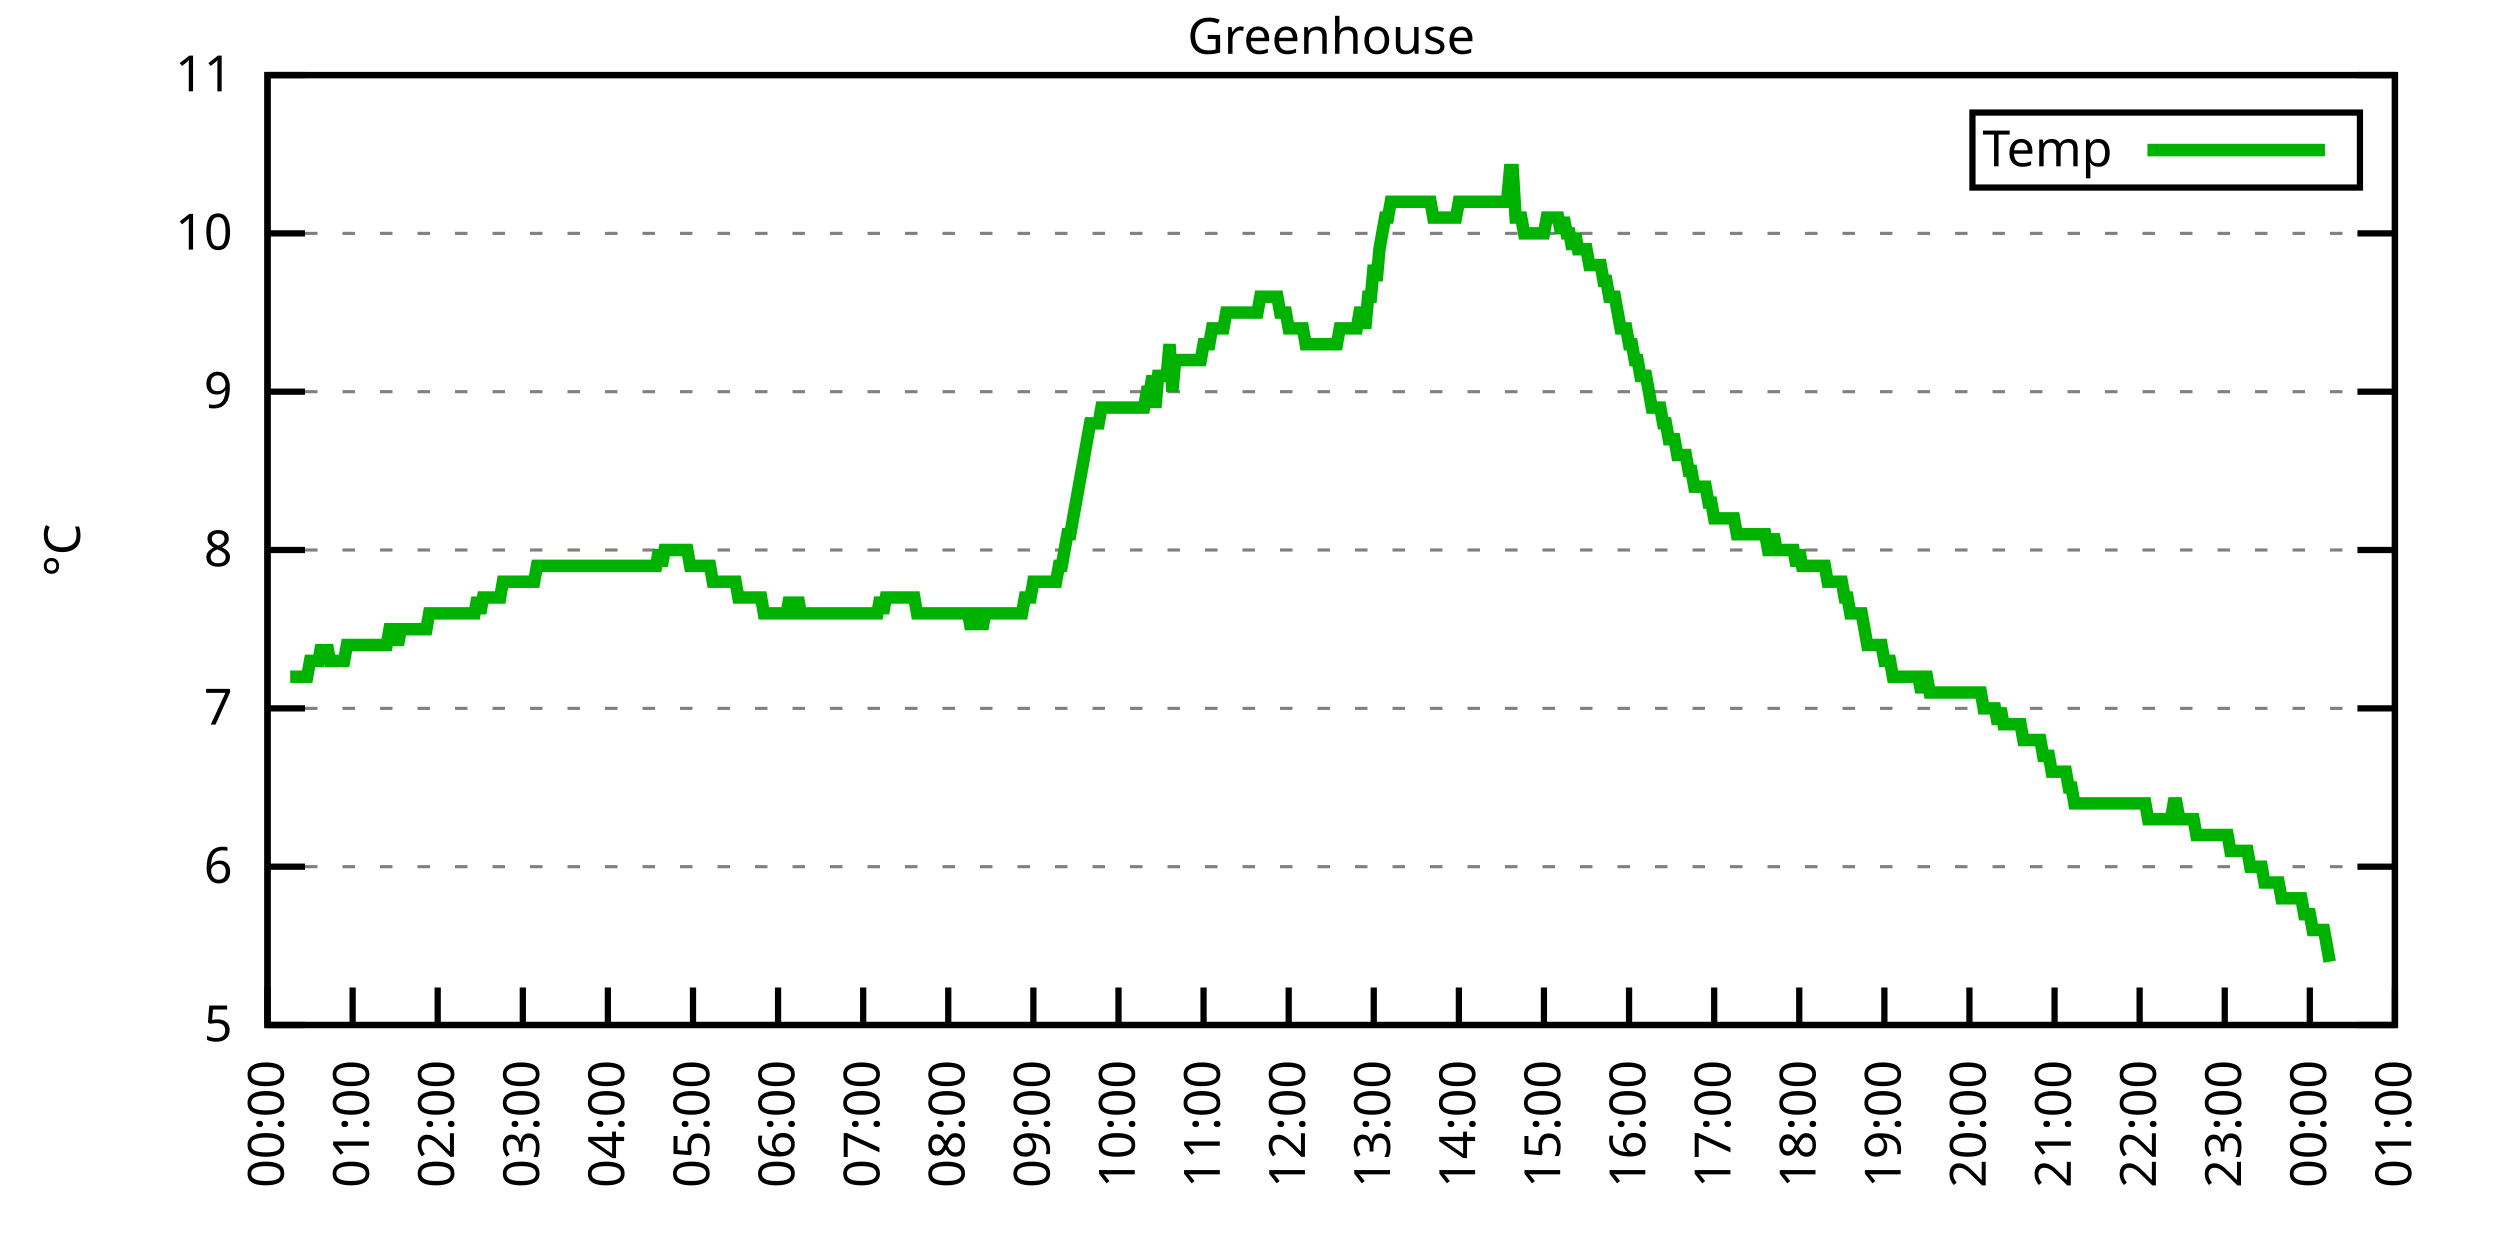
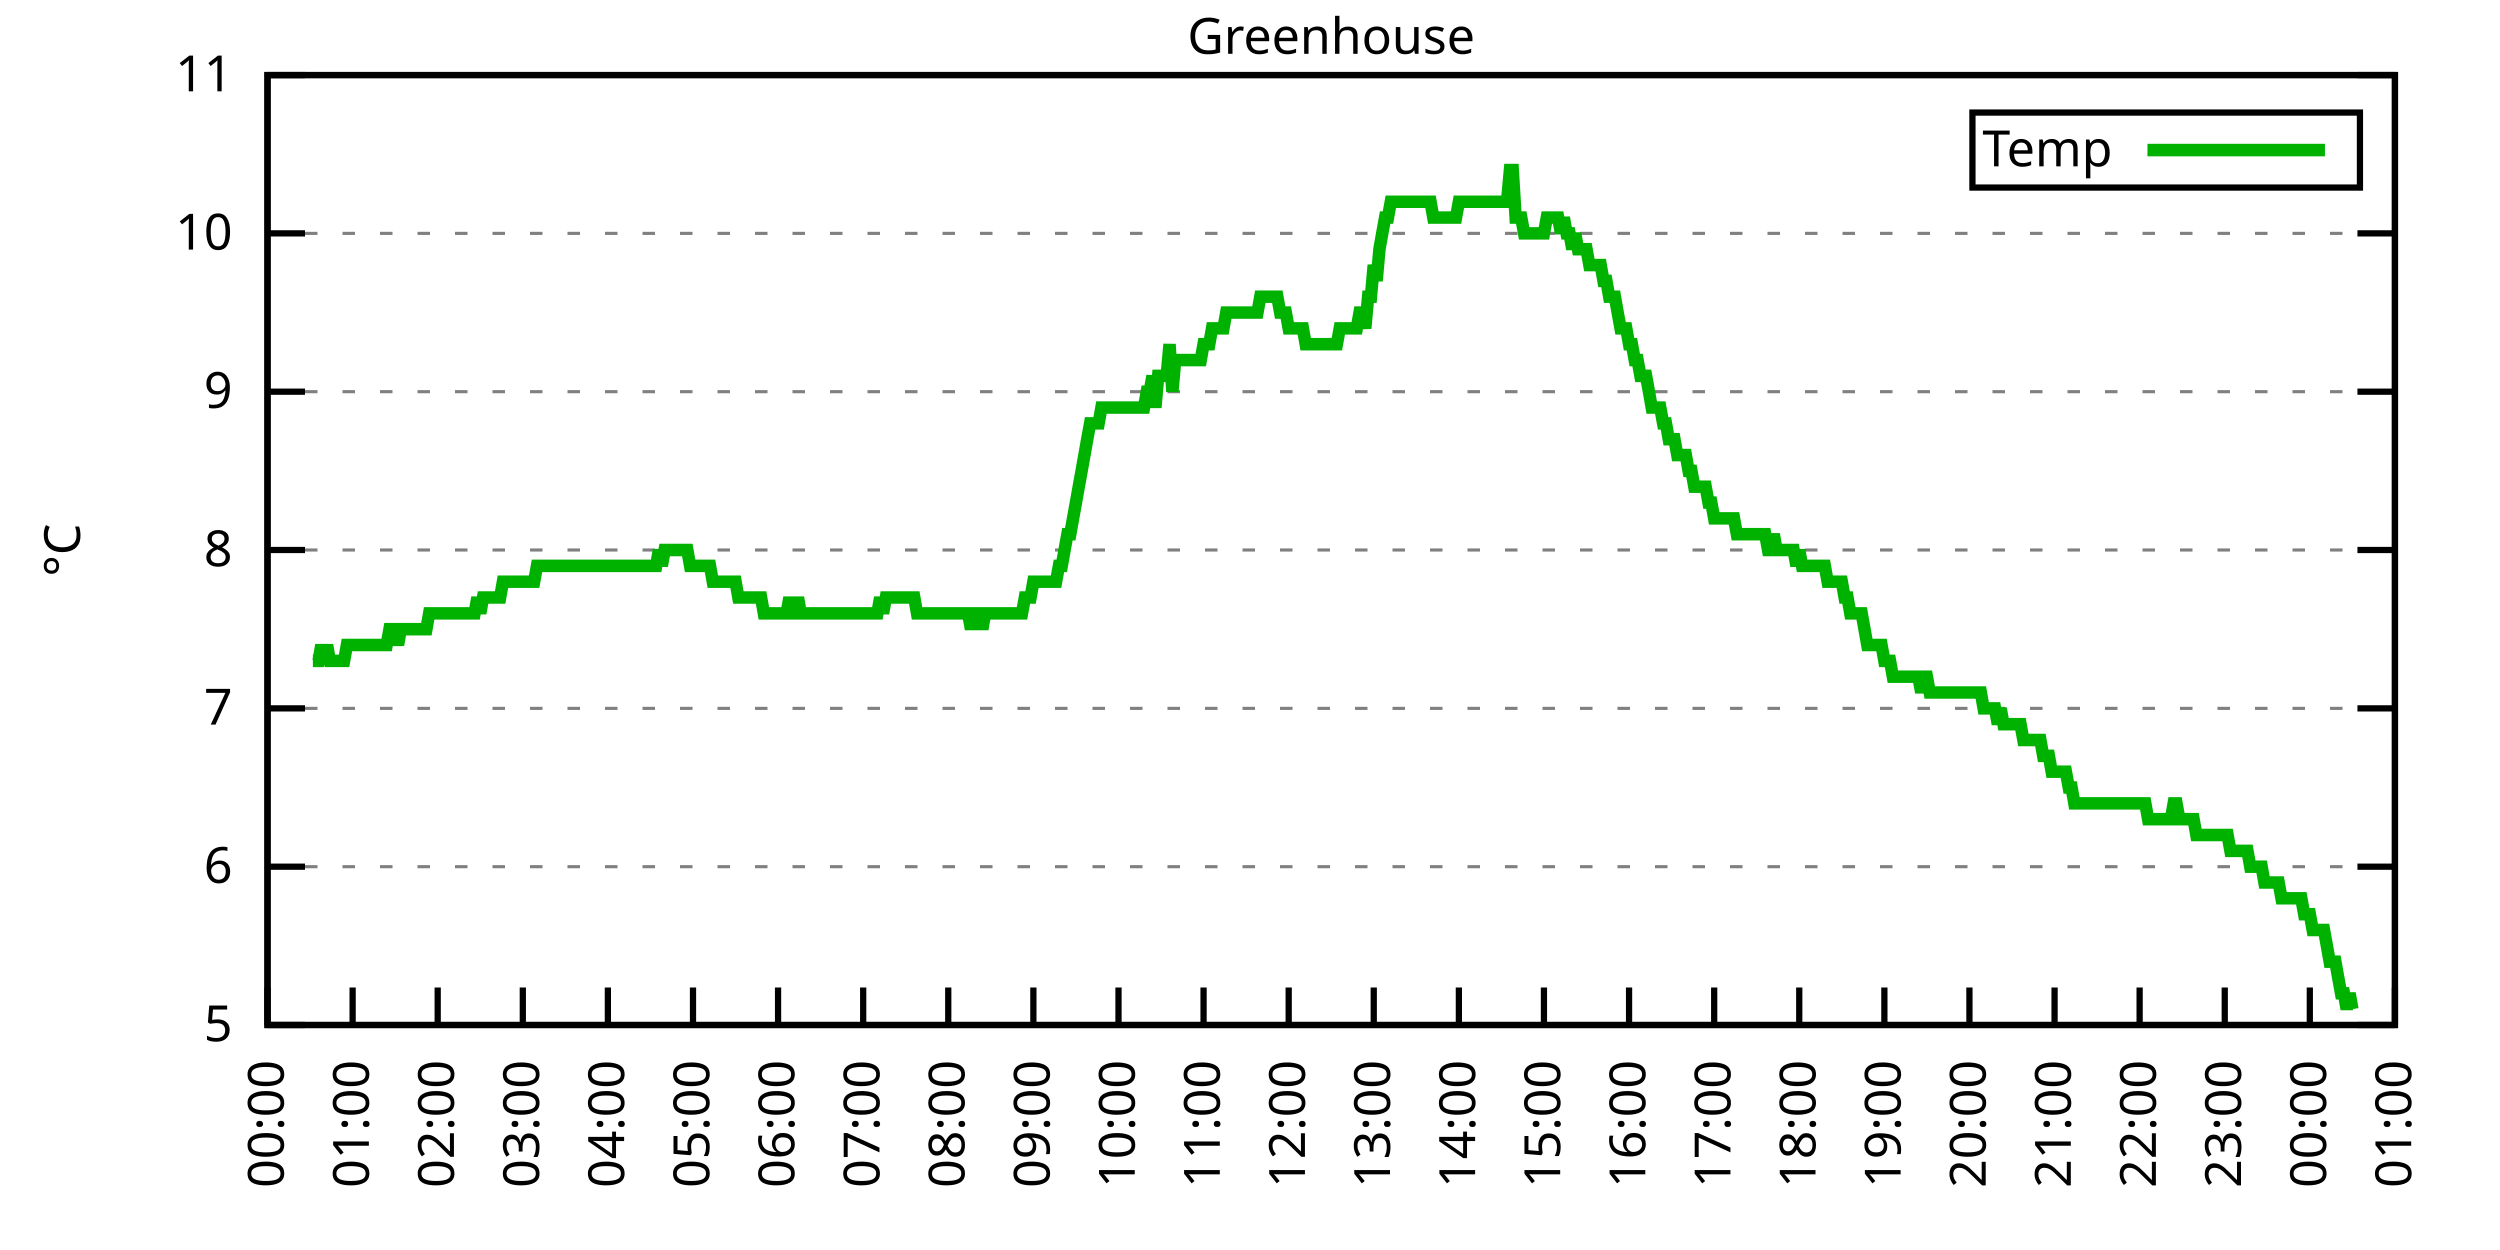
<svg xmlns="http://www.w3.org/2000/svg" xmlns:xlink="http://www.w3.org/1999/xlink" width="400" height="200" viewBox="0 0 400 200">
  <g id="gnuplot_canvas">
    <rect x="0" y="0" width="400" height="200" fill="none" />
    <defs>
      <circle id="gpDot" r="0.5" stroke-width="0.5" stroke="currentColor" />
      <path id="gpPt0" stroke-width="0.333" stroke="currentColor" d="M-1,0 h2 M0,-1 v2" />
      <path id="gpPt1" stroke-width="0.333" stroke="currentColor" d="M-1,-1 L1,1 M1,-1 L-1,1" />
      <path id="gpPt2" stroke-width="0.333" stroke="currentColor" d="M-1,0 L1,0 M0,-1 L0,1 M-1,-1 L1,1 M-1,1 L1,-1" />
      <rect id="gpPt3" stroke-width="0.333" stroke="currentColor" x="-1" y="-1" width="2" height="2" />
      <rect id="gpPt4" stroke-width="0.333" stroke="currentColor" fill="currentColor" x="-1" y="-1" width="2" height="2" />
      <circle id="gpPt5" stroke-width="0.333" stroke="currentColor" cx="0" cy="0" r="1" />
      <use xlink:href="#gpPt5" id="gpPt6" fill="currentColor" stroke="none" />
      <path id="gpPt7" stroke-width="0.333" stroke="currentColor" d="M0,-1.33 L-1.33,0.67 L1.33,0.67 z" />
      <use xlink:href="#gpPt7" id="gpPt8" fill="currentColor" stroke="none" />
      <use xlink:href="#gpPt7" id="gpPt9" stroke="currentColor" transform="rotate(180)" />
      <use xlink:href="#gpPt9" id="gpPt10" fill="currentColor" stroke="none" />
      <use xlink:href="#gpPt3" id="gpPt11" stroke="currentColor" transform="rotate(45)" />
      <use xlink:href="#gpPt11" id="gpPt12" fill="currentColor" stroke="none" />
      <path id="gpPt13" stroke-width="0.333" stroke="currentColor" d="M0,1.330 L1.265,0.411 L0.782,-1.067 L-0.782,-1.076 L-1.265,0.411 z" />
      <use xlink:href="#gpPt13" id="gpPt14" fill="currentColor" stroke="none" />
      <filter id="textbox" filterUnits="objectBoundingBox" x="0" y="0" height="1" width="1">
        <feFlood flood-color="white" flood-opacity="1" result="bgnd" />
        <feComposite in="SourceGraphic" in2="bgnd" operator="atop" />
      </filter>
      <filter id="greybox" filterUnits="objectBoundingBox" x="0" y="0" height="1" width="1">
        <feFlood flood-color="lightgrey" flood-opacity="1" result="grey" />
        <feComposite in="SourceGraphic" in2="grey" operator="atop" />
      </filter>
    </defs>
    <g fill="none" color="white" stroke="currentColor" stroke-width="1.00" stroke-linecap="butt" stroke-linejoin="miter">
</g>
    <g fill="none" color="black" stroke="currentColor" stroke-width="1.00" stroke-linecap="butt" stroke-linejoin="miter">
      <g stroke="none" shape-rendering="crispEdges">
        <polygon fill="rgb(255, 255, 255)" points="42.80,164.00 383.18,164.00 383.18,12.02 42.80,12.02 " />
      </g>
    </g>
    <g fill="none" color="black" stroke="currentColor" stroke-width="1.00" stroke-linecap="butt" stroke-linejoin="miter">
</g>
    <g fill="none" color="black" stroke="black" stroke-width="0.50" stroke-linecap="butt" stroke-linejoin="miter">
</g>
    <g fill="none" color="gray" stroke="currentColor" stroke-width="0.50" stroke-linecap="butt" stroke-linejoin="miter">
      <path stroke="gray" stroke-dasharray="2,4" class="gridline" d="M42.80,164.00 L383.19,164.00  " />
    </g>
    <g fill="none" color="gray" stroke="gray" stroke-width="1.00" stroke-linecap="butt" stroke-linejoin="miter">
</g>
    <g fill="none" color="black" stroke="currentColor" stroke-width="1.00" stroke-linecap="butt" stroke-linejoin="miter">
      <path stroke="black" d="M42.80,164.00 L48.80,164.00 M383.19,164.00 L377.19,164.00  " />
      <g transform="translate(37.20,166.60)" stroke="none" fill="black" font-family="Sans" font-size="8.00" text-anchor="end">
        <text>
          <tspan font-family="Sans"> 5</tspan>
        </text>
      </g>
    </g>
    <g fill="none" color="black" stroke="currentColor" stroke-width="1.00" stroke-linecap="butt" stroke-linejoin="miter">
</g>
    <g fill="none" color="black" stroke="black" stroke-width="0.50" stroke-linecap="butt" stroke-linejoin="miter">
</g>
    <g fill="none" color="gray" stroke="currentColor" stroke-width="0.50" stroke-linecap="butt" stroke-linejoin="miter">
      <path stroke="gray" stroke-dasharray="2,4" class="gridline" d="M42.80,138.67 L383.19,138.67  " />
    </g>
    <g fill="none" color="gray" stroke="gray" stroke-width="1.00" stroke-linecap="butt" stroke-linejoin="miter">
</g>
    <g fill="none" color="black" stroke="currentColor" stroke-width="1.00" stroke-linecap="butt" stroke-linejoin="miter">
      <path stroke="black" d="M42.80,138.67 L48.80,138.67 M383.19,138.67 L377.19,138.67  " />
      <g transform="translate(37.20,141.27)" stroke="none" fill="black" font-family="Sans" font-size="8.00" text-anchor="end">
        <text>
          <tspan font-family="Sans"> 6</tspan>
        </text>
      </g>
    </g>
    <g fill="none" color="black" stroke="currentColor" stroke-width="1.00" stroke-linecap="butt" stroke-linejoin="miter">
</g>
    <g fill="none" color="black" stroke="black" stroke-width="0.50" stroke-linecap="butt" stroke-linejoin="miter">
</g>
    <g fill="none" color="gray" stroke="currentColor" stroke-width="0.50" stroke-linecap="butt" stroke-linejoin="miter">
      <path stroke="gray" stroke-dasharray="2,4" class="gridline" d="M42.80,113.34 L383.19,113.34  " />
    </g>
    <g fill="none" color="gray" stroke="gray" stroke-width="1.00" stroke-linecap="butt" stroke-linejoin="miter">
</g>
    <g fill="none" color="black" stroke="currentColor" stroke-width="1.00" stroke-linecap="butt" stroke-linejoin="miter">
      <path stroke="black" d="M42.80,113.34 L48.80,113.34 M383.19,113.34 L377.19,113.34  " />
      <g transform="translate(37.20,115.94)" stroke="none" fill="black" font-family="Sans" font-size="8.00" text-anchor="end">
        <text>
          <tspan font-family="Sans"> 7</tspan>
        </text>
      </g>
    </g>
    <g fill="none" color="black" stroke="currentColor" stroke-width="1.00" stroke-linecap="butt" stroke-linejoin="miter">
</g>
    <g fill="none" color="black" stroke="black" stroke-width="0.50" stroke-linecap="butt" stroke-linejoin="miter">
</g>
    <g fill="none" color="gray" stroke="currentColor" stroke-width="0.50" stroke-linecap="butt" stroke-linejoin="miter">
      <path stroke="gray" stroke-dasharray="2,4" class="gridline" d="M42.80,88.00 L383.19,88.00  " />
    </g>
    <g fill="none" color="gray" stroke="gray" stroke-width="1.00" stroke-linecap="butt" stroke-linejoin="miter">
</g>
    <g fill="none" color="black" stroke="currentColor" stroke-width="1.00" stroke-linecap="butt" stroke-linejoin="miter">
      <path stroke="black" d="M42.80,88.00 L48.80,88.00 M383.19,88.00 L377.19,88.00  " />
      <g transform="translate(37.20,90.60)" stroke="none" fill="black" font-family="Sans" font-size="8.00" text-anchor="end">
        <text>
          <tspan font-family="Sans"> 8</tspan>
        </text>
      </g>
    </g>
    <g fill="none" color="black" stroke="currentColor" stroke-width="1.00" stroke-linecap="butt" stroke-linejoin="miter">
</g>
    <g fill="none" color="black" stroke="black" stroke-width="0.50" stroke-linecap="butt" stroke-linejoin="miter">
</g>
    <g fill="none" color="gray" stroke="currentColor" stroke-width="0.50" stroke-linecap="butt" stroke-linejoin="miter">
      <path stroke="gray" stroke-dasharray="2,4" class="gridline" d="M42.80,62.67 L383.19,62.67  " />
    </g>
    <g fill="none" color="gray" stroke="gray" stroke-width="1.00" stroke-linecap="butt" stroke-linejoin="miter">
</g>
    <g fill="none" color="black" stroke="currentColor" stroke-width="1.00" stroke-linecap="butt" stroke-linejoin="miter">
      <path stroke="black" d="M42.80,62.67 L48.80,62.67 M383.19,62.67 L377.19,62.67  " />
      <g transform="translate(37.20,65.27)" stroke="none" fill="black" font-family="Sans" font-size="8.00" text-anchor="end">
        <text>
          <tspan font-family="Sans"> 9</tspan>
        </text>
      </g>
    </g>
    <g fill="none" color="black" stroke="currentColor" stroke-width="1.00" stroke-linecap="butt" stroke-linejoin="miter">
</g>
    <g fill="none" color="black" stroke="black" stroke-width="0.50" stroke-linecap="butt" stroke-linejoin="miter">
</g>
    <g fill="none" color="gray" stroke="currentColor" stroke-width="0.50" stroke-linecap="butt" stroke-linejoin="miter">
      <path stroke="gray" stroke-dasharray="2,4" class="gridline" d="M42.80,37.34 L383.19,37.34  " />
    </g>
    <g fill="none" color="gray" stroke="gray" stroke-width="1.00" stroke-linecap="butt" stroke-linejoin="miter">
</g>
    <g fill="none" color="black" stroke="currentColor" stroke-width="1.00" stroke-linecap="butt" stroke-linejoin="miter">
      <path stroke="black" d="M42.80,37.34 L48.80,37.34 M383.19,37.34 L377.19,37.34  " />
      <g transform="translate(37.20,39.94)" stroke="none" fill="black" font-family="Sans" font-size="8.00" text-anchor="end">
        <text>
          <tspan font-family="Sans"> 10</tspan>
        </text>
      </g>
    </g>
    <g fill="none" color="black" stroke="currentColor" stroke-width="1.00" stroke-linecap="butt" stroke-linejoin="miter">
</g>
    <g fill="none" color="black" stroke="black" stroke-width="0.50" stroke-linecap="butt" stroke-linejoin="miter">
</g>
    <g fill="none" color="gray" stroke="currentColor" stroke-width="0.50" stroke-linecap="butt" stroke-linejoin="miter">
      <path stroke="gray" stroke-dasharray="2,4" class="gridline" d="M42.80,12.01 L383.19,12.01  " />
    </g>
    <g fill="none" color="gray" stroke="gray" stroke-width="1.00" stroke-linecap="butt" stroke-linejoin="miter">
</g>
    <g fill="none" color="black" stroke="currentColor" stroke-width="1.00" stroke-linecap="butt" stroke-linejoin="miter">
      <path stroke="black" d="M42.80,12.01 L48.80,12.01 M383.19,12.01 L377.19,12.01  " />
      <g transform="translate(37.20,14.61)" stroke="none" fill="black" font-family="Sans" font-size="8.00" text-anchor="end">
        <text>
          <tspan font-family="Sans"> 11</tspan>
        </text>
      </g>
    </g>
    <g fill="none" color="black" stroke="currentColor" stroke-width="1.00" stroke-linecap="butt" stroke-linejoin="miter">
      <path stroke="black" d="M42.80,164.00 L42.80,158.00  " />
      <g transform="translate(45.40,169.60) rotate(270.00)" stroke="none" fill="black" font-family="Sans" font-size="8.00" text-anchor="end">
        <text>
          <tspan font-family="Sans">00:00</tspan>
        </text>
      </g>
    </g>
    <g fill="none" color="black" stroke="currentColor" stroke-width="1.00" stroke-linecap="butt" stroke-linejoin="miter">
      <path stroke="black" d="M56.42,164.00 L56.42,158.00  " />
      <g transform="translate(59.02,169.60) rotate(270.00)" stroke="none" fill="black" font-family="Sans" font-size="8.00" text-anchor="end">
        <text>
          <tspan font-family="Sans">01:00</tspan>
        </text>
      </g>
    </g>
    <g fill="none" color="black" stroke="currentColor" stroke-width="1.00" stroke-linecap="butt" stroke-linejoin="miter">
      <path stroke="black" d="M70.03,164.00 L70.03,158.00  " />
      <g transform="translate(72.63,169.60) rotate(270.00)" stroke="none" fill="black" font-family="Sans" font-size="8.00" text-anchor="end">
        <text>
          <tspan font-family="Sans">02:00</tspan>
        </text>
      </g>
    </g>
    <g fill="none" color="black" stroke="currentColor" stroke-width="1.00" stroke-linecap="butt" stroke-linejoin="miter">
      <path stroke="black" d="M83.65,164.00 L83.65,158.00  " />
      <g transform="translate(86.25,169.60) rotate(270.00)" stroke="none" fill="black" font-family="Sans" font-size="8.00" text-anchor="end">
        <text>
          <tspan font-family="Sans">03:00</tspan>
        </text>
      </g>
    </g>
    <g fill="none" color="black" stroke="currentColor" stroke-width="1.00" stroke-linecap="butt" stroke-linejoin="miter">
      <path stroke="black" d="M97.26,164.00 L97.26,158.00  " />
      <g transform="translate(99.86,169.60) rotate(270.00)" stroke="none" fill="black" font-family="Sans" font-size="8.00" text-anchor="end">
        <text>
          <tspan font-family="Sans">04:00</tspan>
        </text>
      </g>
    </g>
    <g fill="none" color="black" stroke="currentColor" stroke-width="1.00" stroke-linecap="butt" stroke-linejoin="miter">
      <path stroke="black" d="M110.88,164.00 L110.88,158.00  " />
      <g transform="translate(113.48,169.60) rotate(270.00)" stroke="none" fill="black" font-family="Sans" font-size="8.00" text-anchor="end">
        <text>
          <tspan font-family="Sans">05:00</tspan>
        </text>
      </g>
    </g>
    <g fill="none" color="black" stroke="currentColor" stroke-width="1.00" stroke-linecap="butt" stroke-linejoin="miter">
      <path stroke="black" d="M124.49,164.00 L124.49,158.00  " />
      <g transform="translate(127.09,169.60) rotate(270.00)" stroke="none" fill="black" font-family="Sans" font-size="8.00" text-anchor="end">
        <text>
          <tspan font-family="Sans">06:00</tspan>
        </text>
      </g>
    </g>
    <g fill="none" color="black" stroke="currentColor" stroke-width="1.00" stroke-linecap="butt" stroke-linejoin="miter">
      <path stroke="black" d="M138.11,164.00 L138.11,158.00  " />
      <g transform="translate(140.71,169.60) rotate(270.00)" stroke="none" fill="black" font-family="Sans" font-size="8.00" text-anchor="end">
        <text>
          <tspan font-family="Sans">07:00</tspan>
        </text>
      </g>
    </g>
    <g fill="none" color="black" stroke="currentColor" stroke-width="1.00" stroke-linecap="butt" stroke-linejoin="miter">
      <path stroke="black" d="M151.72,164.00 L151.72,158.00  " />
      <g transform="translate(154.32,169.60) rotate(270.00)" stroke="none" fill="black" font-family="Sans" font-size="8.00" text-anchor="end">
        <text>
          <tspan font-family="Sans">08:00</tspan>
        </text>
      </g>
    </g>
    <g fill="none" color="black" stroke="currentColor" stroke-width="1.00" stroke-linecap="butt" stroke-linejoin="miter">
      <path stroke="black" d="M165.34,164.00 L165.34,158.00  " />
      <g transform="translate(167.94,169.60) rotate(270.00)" stroke="none" fill="black" font-family="Sans" font-size="8.00" text-anchor="end">
        <text>
          <tspan font-family="Sans">09:00</tspan>
        </text>
      </g>
    </g>
    <g fill="none" color="black" stroke="currentColor" stroke-width="1.00" stroke-linecap="butt" stroke-linejoin="miter">
      <path stroke="black" d="M178.96,164.00 L178.96,158.00  " />
      <g transform="translate(181.56,169.60) rotate(270.00)" stroke="none" fill="black" font-family="Sans" font-size="8.00" text-anchor="end">
        <text>
          <tspan font-family="Sans">10:00</tspan>
        </text>
      </g>
    </g>
    <g fill="none" color="black" stroke="currentColor" stroke-width="1.00" stroke-linecap="butt" stroke-linejoin="miter">
      <path stroke="black" d="M192.57,164.00 L192.57,158.00  " />
      <g transform="translate(195.17,169.60) rotate(270.00)" stroke="none" fill="black" font-family="Sans" font-size="8.00" text-anchor="end">
        <text>
          <tspan font-family="Sans">11:00</tspan>
        </text>
      </g>
    </g>
    <g fill="none" color="black" stroke="currentColor" stroke-width="1.00" stroke-linecap="butt" stroke-linejoin="miter">
      <path stroke="black" d="M206.19,164.00 L206.19,158.00  " />
      <g transform="translate(208.79,169.60) rotate(270.00)" stroke="none" fill="black" font-family="Sans" font-size="8.00" text-anchor="end">
        <text>
          <tspan font-family="Sans">12:00</tspan>
        </text>
      </g>
    </g>
    <g fill="none" color="black" stroke="currentColor" stroke-width="1.00" stroke-linecap="butt" stroke-linejoin="miter">
      <path stroke="black" d="M219.80,164.00 L219.80,158.00  " />
      <g transform="translate(222.40,169.60) rotate(270.00)" stroke="none" fill="black" font-family="Sans" font-size="8.00" text-anchor="end">
        <text>
          <tspan font-family="Sans">13:00</tspan>
        </text>
      </g>
    </g>
    <g fill="none" color="black" stroke="currentColor" stroke-width="1.00" stroke-linecap="butt" stroke-linejoin="miter">
      <path stroke="black" d="M233.42,164.00 L233.42,158.00  " />
      <g transform="translate(236.02,169.60) rotate(270.00)" stroke="none" fill="black" font-family="Sans" font-size="8.00" text-anchor="end">
        <text>
          <tspan font-family="Sans">14:00</tspan>
        </text>
      </g>
    </g>
    <g fill="none" color="black" stroke="currentColor" stroke-width="1.00" stroke-linecap="butt" stroke-linejoin="miter">
      <path stroke="black" d="M247.03,164.00 L247.03,158.00  " />
      <g transform="translate(249.63,169.60) rotate(270.00)" stroke="none" fill="black" font-family="Sans" font-size="8.00" text-anchor="end">
        <text>
          <tspan font-family="Sans">15:00</tspan>
        </text>
      </g>
    </g>
    <g fill="none" color="black" stroke="currentColor" stroke-width="1.00" stroke-linecap="butt" stroke-linejoin="miter">
      <path stroke="black" d="M260.65,164.00 L260.65,158.00  " />
      <g transform="translate(263.25,169.60) rotate(270.00)" stroke="none" fill="black" font-family="Sans" font-size="8.00" text-anchor="end">
        <text>
          <tspan font-family="Sans">16:00</tspan>
        </text>
      </g>
    </g>
    <g fill="none" color="black" stroke="currentColor" stroke-width="1.00" stroke-linecap="butt" stroke-linejoin="miter">
      <path stroke="black" d="M274.27,164.00 L274.27,158.00  " />
      <g transform="translate(276.87,169.60) rotate(270.00)" stroke="none" fill="black" font-family="Sans" font-size="8.00" text-anchor="end">
        <text>
          <tspan font-family="Sans">17:00</tspan>
        </text>
      </g>
    </g>
    <g fill="none" color="black" stroke="currentColor" stroke-width="1.00" stroke-linecap="butt" stroke-linejoin="miter">
      <path stroke="black" d="M287.88,164.00 L287.88,158.00  " />
      <g transform="translate(290.48,169.60) rotate(270.00)" stroke="none" fill="black" font-family="Sans" font-size="8.00" text-anchor="end">
        <text>
          <tspan font-family="Sans">18:00</tspan>
        </text>
      </g>
    </g>
    <g fill="none" color="black" stroke="currentColor" stroke-width="1.00" stroke-linecap="butt" stroke-linejoin="miter">
      <path stroke="black" d="M301.50,164.00 L301.50,158.00  " />
      <g transform="translate(304.10,169.60) rotate(270.00)" stroke="none" fill="black" font-family="Sans" font-size="8.00" text-anchor="end">
        <text>
          <tspan font-family="Sans">19:00</tspan>
        </text>
      </g>
    </g>
    <g fill="none" color="black" stroke="currentColor" stroke-width="1.00" stroke-linecap="butt" stroke-linejoin="miter">
      <path stroke="black" d="M315.11,164.00 L315.11,158.00  " />
      <g transform="translate(317.71,169.60) rotate(270.00)" stroke="none" fill="black" font-family="Sans" font-size="8.00" text-anchor="end">
        <text>
          <tspan font-family="Sans">20:00</tspan>
        </text>
      </g>
    </g>
    <g fill="none" color="black" stroke="currentColor" stroke-width="1.00" stroke-linecap="butt" stroke-linejoin="miter">
      <path stroke="black" d="M328.73,164.00 L328.73,158.00  " />
      <g transform="translate(331.33,169.60) rotate(270.00)" stroke="none" fill="black" font-family="Sans" font-size="8.00" text-anchor="end">
        <text>
          <tspan font-family="Sans">21:00</tspan>
        </text>
      </g>
    </g>
    <g fill="none" color="black" stroke="currentColor" stroke-width="1.00" stroke-linecap="butt" stroke-linejoin="miter">
      <path stroke="black" d="M342.34,164.00 L342.34,158.00  " />
      <g transform="translate(344.94,169.60) rotate(270.00)" stroke="none" fill="black" font-family="Sans" font-size="8.00" text-anchor="end">
        <text>
          <tspan font-family="Sans">22:00</tspan>
        </text>
      </g>
    </g>
    <g fill="none" color="black" stroke="currentColor" stroke-width="1.00" stroke-linecap="butt" stroke-linejoin="miter">
      <path stroke="black" d="M355.96,164.00 L355.96,158.00  " />
      <g transform="translate(358.56,169.60) rotate(270.00)" stroke="none" fill="black" font-family="Sans" font-size="8.00" text-anchor="end">
        <text>
          <tspan font-family="Sans">23:00</tspan>
        </text>
      </g>
    </g>
    <g fill="none" color="black" stroke="currentColor" stroke-width="1.00" stroke-linecap="butt" stroke-linejoin="miter">
      <path stroke="black" d="M369.57,164.00 L369.57,158.00  " />
      <g transform="translate(372.17,169.60) rotate(270.00)" stroke="none" fill="black" font-family="Sans" font-size="8.00" text-anchor="end">
        <text>
          <tspan font-family="Sans">00:00</tspan>
        </text>
      </g>
    </g>
    <g fill="none" color="black" stroke="currentColor" stroke-width="1.00" stroke-linecap="butt" stroke-linejoin="miter">
      <path stroke="black" d="M383.19,164.00 L383.19,158.00  " />
      <g transform="translate(385.79,169.60) rotate(270.00)" stroke="none" fill="black" font-family="Sans" font-size="8.00" text-anchor="end">
        <text>
          <tspan font-family="Sans">01:00</tspan>
        </text>
      </g>
    </g>
    <g fill="none" color="black" stroke="currentColor" stroke-width="1.00" stroke-linecap="butt" stroke-linejoin="miter">
</g>
    <g fill="none" color="black" stroke="currentColor" stroke-width="1.00" stroke-linecap="butt" stroke-linejoin="miter">
      <path stroke="black" d="M42.80,12.01 L42.80,164.00 L383.19,164.00 L383.19,12.01 L42.80,12.01 Z  " />
    </g>
    <g fill="none" color="black" stroke="currentColor" stroke-width="1.00" stroke-linecap="butt" stroke-linejoin="miter">
</g>
    <g fill="none" color="black" stroke="currentColor" stroke-width="1.00" stroke-linecap="butt" stroke-linejoin="miter">
      <path stroke="black" d="M315.59,30.01 L315.59,18.01 L377.59,18.01 L377.59,30.01 L315.59,30.01 Z  " />
    </g>
    <g id="Greenhouse_plot_1">
      <g fill="none" color="white" stroke="black" stroke-width="2.00" stroke-linecap="butt" stroke-linejoin="miter">
</g>
      <g fill="none" color="black" stroke="currentColor" stroke-width="2.00" stroke-linecap="butt" stroke-linejoin="miter">
        <g transform="translate(337.99,26.61)" stroke="none" fill="black" font-family="Sans" font-size="8.00" text-anchor="end">
          <text>
            <tspan font-family="Sans">Temp</tspan>
          </text>
        </g>
      </g>
      <g fill="none" color="black" stroke="currentColor" stroke-width="2.00" stroke-linecap="butt" stroke-linejoin="miter">
-         <path stroke="rgb(  0, 178,   0)" d="M343.59,24.01 L371.99,24.01 M46.43,108.27 L46.88,108.27 L47.34,108.27 L47.79,108.27 L48.25,108.27 L48.70,108.27   L49.15,108.27 L49.61,105.74 L50.06,105.74 L50.52,105.74 L50.97,105.74 L51.42,103.20 L51.88,105.74 L52.33,103.20   L52.78,105.74 L53.24,105.74 L53.69,105.74 L54.15,105.74 L54.60,105.74 L55.05,105.74 L55.51,103.20 L55.96,103.20   L56.42,103.20 L56.87,103.20 L57.32,103.20 L57.78,103.20 L58.23,103.20 L58.68,103.20 L59.14,103.20 L59.59,103.20   L60.05,103.20 L60.50,103.20 L60.95,103.20 L61.41,103.20 L61.86,103.20 L62.32,100.67 L62.77,100.67 L63.22,100.67   L63.68,103.20 L64.13,100.67 L64.58,100.67 L65.04,100.67 L65.49,100.67 L65.95,100.67 L66.40,100.67 L66.85,100.67   L67.31,100.67 L67.76,100.67 L68.22,100.67 L68.67,98.14 L69.12,98.14 L69.58,98.14 L70.03,98.14 L70.49,98.14   L70.94,98.14 L71.39,98.14 L71.85,98.14 L72.30,98.14 L72.75,98.14 L73.21,98.14 L73.66,98.14 L74.12,98.14   L74.57,98.14 L75.02,98.14 L75.48,98.14 L75.93,98.14 L76.39,95.60 L76.84,98.14 L77.29,95.60 L77.75,95.60   L78.20,95.60 L78.65,95.60 L79.11,95.60 L79.56,95.60 L80.02,95.60 L80.47,93.07 L80.92,93.07 L81.38,93.07   L81.83,93.07 L82.29,93.07 L82.74,93.07 L83.19,93.07 L83.65,93.07 L84.10,93.07 L84.55,93.07 L85.01,93.07   L85.46,93.07 L85.92,90.54 L86.37,90.54 L86.82,90.54 L87.28,90.54 L87.73,90.54 L88.19,90.54 L88.64,90.54   L89.09,90.54 L89.55,90.54 L90.00,90.54 L90.45,90.54 L90.91,90.54 L91.36,90.54 L91.82,90.54 L92.27,90.54   L92.72,90.54 L93.18,90.54 L93.63,90.54 L94.09,90.54 L94.54,90.54 L94.99,90.54 L95.45,90.54 L95.90,90.54   L96.35,90.54 L96.81,90.54 L97.26,90.54 L97.72,90.54 L98.17,90.54 L98.62,90.54 L99.08,90.54 L99.53,90.54   L99.99,90.54 L100.44,90.54 L100.89,90.54 L101.35,90.54 L101.80,90.54 L102.25,90.54 L102.71,90.54 L103.16,90.54   L103.62,90.54 L104.07,90.54 L104.52,90.54 L104.98,90.54 L105.43,88.00 L105.89,90.54 L106.34,88.00 L106.79,88.00   L107.25,88.00 L107.70,88.00 L108.15,88.00 L108.61,88.00 L109.06,88.00 L109.52,88.00 L109.97,88.00 L110.42,90.54   L110.88,90.54 L111.33,90.54 L111.79,90.54 L112.24,90.54 L112.69,90.54 L113.15,90.54 L113.60,90.54 L114.05,93.07   L114.51,93.07 L114.96,93.07 L115.42,93.07 L115.87,93.07 L116.32,93.07 L116.78,93.07 L117.23,93.07 L117.69,93.07   L118.14,95.60 L118.59,95.60 L119.05,95.60 L119.50,95.60 L119.96,95.60 L120.41,95.60 L120.86,95.60 L121.32,95.60   L121.77,95.60 L122.22,98.14 L122.68,98.14 L123.13,98.14 L123.59,98.14 L124.04,98.14 L124.49,98.14 L124.95,98.14   L125.40,98.14 L125.86,98.14 L126.31,95.60 L126.76,98.14 L127.22,98.14 L127.67,95.60 L128.12,98.14 L128.58,98.14   L129.03,98.14 L129.49,98.14 L129.94,98.14 L130.39,98.14 L130.85,98.14 L131.30,98.14 L131.76,98.14 L132.21,98.14   L132.66,98.14 L133.12,98.14 L133.57,98.14 L134.02,98.14 L134.48,98.14 L134.93,98.14 L135.39,98.14 L135.84,98.14   L136.29,98.14 L136.75,98.14 L137.20,98.14 L137.66,98.14 L138.11,98.14 L138.56,98.14 L139.02,98.14 L139.47,98.14   L139.92,98.14 L140.38,98.14 L140.83,95.60 L141.29,98.14 L141.74,95.60 L142.19,95.60 L142.65,95.60 L143.10,95.60   L143.56,95.60 L144.01,95.60 L144.46,95.60 L144.92,95.60 L145.37,95.60 L145.82,95.60 L146.28,95.60 L146.73,98.14   L147.19,98.14 L147.64,98.14 L148.09,98.14 L148.55,98.14 L149.00,98.14 L149.46,98.14 L149.91,98.14 L150.36,98.14   L150.82,98.14 L151.27,98.14 L151.72,98.14 L152.18,98.14 L152.63,98.14 L153.09,98.14 L153.54,98.14 L153.99,98.14   L154.45,98.14 L154.90,98.14 L155.36,100.67 L155.81,98.14 L156.26,98.14 L156.72,98.14 L157.17,100.67 L157.62,98.14   L158.08,98.14 L158.53,98.14 L158.99,98.14 L159.44,98.14 L159.89,98.14 L160.35,98.14 L160.80,98.14 L161.26,98.14   L161.71,98.14 L162.16,98.14 L162.62,98.14 L163.07,98.14 L163.52,98.14 L163.98,95.60 L164.43,95.60 L164.89,95.60   L165.34,93.07 L165.79,93.07 L166.25,93.07 L166.70,93.07 L167.16,93.07 L167.61,93.07 L168.06,93.07 L168.52,93.07   L168.97,93.07 L169.43,90.54 L169.88,90.54 L170.33,88.00 L170.79,85.47 L171.24,85.47 L171.69,82.94 L172.15,80.41   L172.60,77.87 L173.06,75.34 L173.51,72.81 L173.96,70.27 L174.42,67.74 L174.87,67.74 L175.33,67.74 L175.78,67.74   L176.23,65.21 L176.69,65.21 L177.14,65.21 L177.59,65.21 L178.05,65.21 L178.50,65.21 L178.96,65.21 L179.41,65.21   L179.86,65.21 L180.32,65.21 L180.77,65.21 L181.23,65.21 L181.68,65.21 L182.13,65.21 L182.59,65.21 L183.04,65.21   L183.49,62.67 L183.95,62.67 L184.40,60.14 L184.86,65.21 L185.31,60.14 L185.76,60.14 L186.22,60.14 L186.67,60.14   L187.13,55.07 L187.58,62.67 L188.03,57.61 L188.49,57.61 L188.94,57.61 L189.39,57.61 L189.85,57.61 L190.30,57.61   L190.76,57.61 L191.21,57.61 L191.66,57.61 L192.12,57.61 L192.57,55.07 L193.03,55.07 L193.48,55.07 L193.93,52.54   L194.39,52.54 L194.84,52.54 L195.29,52.54 L195.75,52.54 L196.20,50.01 L196.66,50.01 L197.11,50.01 L197.56,50.01   L198.02,50.01 L198.47,50.01 L198.93,50.01 L199.38,50.01 L199.83,50.01 L200.29,50.01 L200.74,50.01 L201.19,50.01   L201.65,47.47 L202.10,47.47 L202.56,47.47 L203.01,47.47 L203.46,47.47 L203.92,47.47 L204.37,47.47 L204.83,50.01   L205.28,50.01 L205.73,50.01 L206.19,52.54 L206.64,52.54 L207.09,52.54 L207.55,52.54 L208.00,52.54 L208.46,52.54   L208.91,55.07 L209.36,55.07 L209.82,55.07 L210.27,55.07 L210.73,55.07 L211.18,55.07 L211.63,55.07 L212.09,55.07   L212.54,55.07 L213.00,55.07 L213.45,55.07 L213.90,55.07 L214.36,52.54 L214.81,52.54 L215.26,52.54 L215.72,52.54   L216.17,52.54 L216.63,52.54 L217.08,52.54 L217.53,50.01 L217.99,50.01 L218.44,52.54 L218.90,47.47 L219.35,47.47   L219.80,42.41 L220.26,44.94 L220.71,39.87 L221.16,37.34 L221.62,34.81 L222.07,34.81 L222.53,32.28 L222.98,32.28   L223.43,32.28 L223.89,32.28 L224.34,32.28 L224.80,32.28 L225.25,32.28 L225.70,32.28 L226.16,32.28 L226.61,32.28   L227.06,32.28 L227.52,32.28 L227.97,32.28 L228.43,32.28 L228.88,32.28 L229.33,34.81 L229.79,34.81 L230.24,34.81   L230.70,34.81 L231.15,34.81 L231.60,34.81 L232.06,34.81 L232.51,34.81 L232.96,34.81 L233.42,32.28 L233.87,32.28   L234.33,32.28 L234.78,32.28 L235.23,32.28 L235.69,32.28 L236.14,32.28 L236.60,32.28 L237.05,32.28 L237.50,32.28   L237.96,32.28 L238.41,32.28 L238.86,32.28 L239.32,32.28 L239.77,32.28 L240.23,32.28 L240.68,32.28 L241.13,32.28   L241.59,27.21 L242.04,27.21 L242.50,34.81 L242.95,34.81 L243.40,34.81 L243.86,37.34 L244.31,37.34 L244.76,37.34   L245.22,37.34 L245.67,37.34 L246.13,37.34 L246.58,37.34 L247.03,37.34 L247.49,34.81 L247.94,34.81 L248.40,34.81   L248.85,34.81 L249.30,34.81 L249.76,37.34 L250.21,34.81 L250.66,37.34 L251.12,37.34 L251.57,39.87 L252.03,37.34   L252.48,39.87 L252.93,39.87 L253.39,39.87 L253.84,39.87 L254.30,42.41 L254.75,42.41 L255.20,42.41 L255.66,42.41   L256.11,42.41 L256.56,44.94 L257.02,44.94 L257.47,47.47 L257.93,47.47 L258.38,47.47 L258.83,50.01 L259.29,52.54   L259.74,52.54 L260.20,52.54 L260.65,55.07 L261.10,55.07 L261.56,57.61 L262.01,57.61 L262.47,60.14 L262.92,60.14   L263.37,60.14 L263.83,62.67 L264.28,65.21 L264.73,65.21 L265.19,65.21 L265.64,65.21 L266.10,67.74 L266.55,67.74   L267.00,70.27 L267.46,70.27 L267.91,70.27 L268.37,72.81 L268.82,72.81 L269.27,72.81 L269.73,72.81 L270.18,75.34   L270.63,75.34 L271.09,77.87 L271.54,77.87 L272.00,77.87 L272.45,77.87 L272.90,77.87 L273.36,80.41 L273.81,80.41   L274.27,82.94 L274.72,82.94 L275.17,82.94 L275.63,82.94 L276.08,82.94 L276.53,82.94 L276.99,82.94 L277.44,82.94   L277.90,85.47 L278.35,85.47 L278.80,85.47 L279.26,85.47 L279.71,85.47 L280.17,85.47 L280.62,85.47 L281.07,85.47   L281.53,85.47 L281.98,85.47 L282.43,85.47 L282.89,88.00 L283.34,88.00 L283.80,85.47 L284.25,88.00 L284.70,88.00   L285.16,88.00 L285.61,88.00 L286.07,88.00 L286.52,88.00 L286.97,88.00 L287.43,90.54 L287.88,88.00 L288.33,90.54   L288.79,90.54 L289.24,90.54 L289.70,90.54 L290.15,90.54 L290.60,90.54 L291.06,90.54 L291.51,90.54 L291.97,90.54   L292.42,93.07 L292.87,93.07 L293.33,93.07 L293.78,93.07 L294.23,93.07 L294.69,93.07 L295.14,95.60 L295.60,95.60   L296.05,98.14 L296.50,98.14 L296.96,98.14 L297.41,98.14 L297.87,98.14 L298.32,100.67 L298.77,103.20 L299.23,103.20   L299.68,103.20 L300.13,103.20 L300.59,103.20 L301.04,103.20 L301.50,105.74 L301.95,105.74 L302.40,105.74 L302.86,108.27   L303.31,108.27 L303.77,108.27 L304.22,108.27 L304.67,108.27 L305.13,108.27 L305.58,108.27 L306.03,108.27 L306.49,108.27   L306.94,108.27 L307.40,110.80 L307.85,108.27 L308.30,108.27 L308.76,110.80 L309.21,110.80 L309.67,110.80 L310.12,110.80   L310.57,110.80 L311.03,110.80 L311.48,110.80 L311.94,110.80 L312.39,110.80 L312.84,110.80 L313.30,110.80 L313.75,110.80   L314.20,110.80 L314.66,110.80 L315.11,110.80 L315.57,110.80 L316.02,110.80 L316.47,110.80 L316.93,110.80 L317.38,113.34   L317.84,113.34 L318.29,113.34 L318.74,113.34 L319.20,113.34 L319.65,115.87 L320.10,113.34 L320.56,115.87 L321.01,115.87   L321.47,115.87 L321.92,115.87 L322.37,115.87 L322.83,115.87 L323.28,115.87 L323.74,118.40 L324.19,118.40 L324.64,118.40   L325.10,118.40 L325.55,118.40 L326.00,118.40 L326.46,118.40 L326.91,120.94 L327.37,120.94 L327.82,120.94 L328.27,123.47   L328.73,123.47 L329.18,123.47 L329.64,123.47 L330.09,123.47 L330.54,123.47 L331.00,126.00 L331.45,126.00 L331.90,128.54   L332.36,128.54 L332.81,128.54 L333.27,128.54 L333.72,128.54 L334.17,128.54 L334.63,128.54 L335.08,128.54 L335.54,128.54   L335.99,128.54 L336.44,128.54 L336.90,128.54 L337.35,128.54 L337.80,128.54 L338.26,128.54 L338.71,128.54 L339.17,128.54   L339.62,128.54 L340.07,128.54 L340.53,128.54 L340.98,128.54 L341.44,128.54 L341.89,128.54 L342.34,128.54 L342.80,128.54   L343.25,128.54 L343.70,131.07 L344.16,131.07 L344.61,131.07 L345.07,131.07 L345.52,131.07 L345.97,131.07 L346.43,131.07   L346.88,131.07 L347.34,131.07 L347.79,128.54 L348.24,128.54 L348.70,131.07 L349.15,131.07 L349.60,131.07 L350.06,131.07   L350.51,131.07 L350.97,131.07 L351.42,133.60 L351.87,133.60 L352.33,133.60 L352.78,133.60 L353.24,133.60 L353.69,133.60   L354.14,133.60 L354.60,133.60 L355.05,133.60 L355.50,133.60 L355.96,133.60 L356.41,133.60 L356.87,136.14 L357.32,136.14   L357.77,136.14 L358.23,136.14 L358.68,136.14 L359.14,136.14 L359.59,136.14 L360.04,138.67 L360.50,138.67 L360.95,138.67   L361.41,138.67 L361.86,138.67 L362.31,141.20 L362.77,141.20 L363.22,141.20 L363.67,141.20 L364.13,141.20 L364.58,141.20   L365.04,143.73 L365.49,143.73 L365.94,143.73 L366.40,143.73 L366.85,143.73 L367.31,143.73 L367.76,143.73 L368.21,143.73   L368.67,146.27 L369.12,146.27 L369.57,146.27 L370.03,148.80 L370.48,148.80 L370.94,148.80 L371.39,148.80 L371.84,148.80   L372.30,151.33 L372.75,153.87  " />
+         <path stroke="rgb(  0, 178,   0)" d="M343.59,24.01 L371.99,24.01 M50.06,105.74 L50.52,105.74 L50.97,105.74 L51.42,103.20 L51.88,105.74 L52.33,103.20   L52.78,105.74 L53.24,105.74 L53.69,105.74 L54.15,105.74 L54.60,105.74 L55.05,105.74 L55.51,103.20 L55.96,103.20   L56.42,103.20 L56.87,103.20 L57.32,103.20 L57.78,103.20 L58.23,103.20 L58.68,103.20 L59.14,103.20 L59.59,103.20   L60.05,103.20 L60.50,103.20 L60.95,103.20 L61.41,103.20 L61.86,103.20 L62.32,100.67 L62.77,100.67 L63.22,100.67   L63.68,103.20 L64.13,100.67 L64.58,100.67 L65.04,100.67 L65.49,100.67 L65.95,100.67 L66.40,100.67 L66.85,100.67   L67.31,100.67 L67.76,100.67 L68.22,100.67 L68.67,98.14 L69.12,98.14 L69.58,98.14 L70.03,98.14 L70.49,98.14   L70.94,98.14 L71.39,98.14 L71.85,98.14 L72.30,98.14 L72.75,98.14 L73.21,98.14 L73.66,98.14 L74.12,98.14   L74.57,98.14 L75.02,98.14 L75.48,98.14 L75.93,98.14 L76.39,95.60 L76.84,98.14 L77.29,95.60 L77.75,95.60   L78.20,95.60 L78.65,95.60 L79.11,95.60 L79.56,95.60 L80.02,95.60 L80.47,93.07 L80.92,93.07 L81.38,93.07   L81.83,93.07 L82.29,93.07 L82.74,93.07 L83.19,93.07 L83.65,93.07 L84.10,93.07 L84.55,93.07 L85.01,93.07   L85.46,93.07 L85.92,90.54 L86.37,90.54 L86.82,90.54 L87.28,90.54 L87.73,90.54 L88.19,90.54 L88.64,90.54   L89.09,90.54 L89.55,90.54 L90.00,90.54 L90.45,90.54 L90.91,90.54 L91.36,90.54 L91.82,90.54 L92.27,90.54   L92.72,90.54 L93.18,90.54 L93.63,90.54 L94.09,90.54 L94.54,90.54 L94.99,90.54 L95.45,90.54 L95.90,90.54   L96.35,90.54 L96.81,90.54 L97.26,90.54 L97.72,90.54 L98.17,90.54 L98.62,90.54 L99.08,90.54 L99.53,90.54   L99.99,90.54 L100.44,90.54 L100.89,90.54 L101.35,90.54 L101.80,90.54 L102.25,90.54 L102.71,90.54 L103.16,90.54   L103.62,90.54 L104.07,90.54 L104.52,90.54 L104.98,90.54 L105.43,88.00 L105.89,90.54 L106.34,88.00 L106.79,88.00   L107.25,88.00 L107.70,88.00 L108.15,88.00 L108.61,88.00 L109.06,88.00 L109.52,88.00 L109.97,88.00 L110.42,90.54   L110.88,90.54 L111.33,90.54 L111.79,90.54 L112.24,90.54 L112.69,90.54 L113.15,90.54 L113.60,90.54 L114.05,93.07   L114.51,93.07 L114.96,93.07 L115.42,93.07 L115.87,93.07 L116.32,93.07 L116.78,93.07 L117.23,93.07 L117.69,93.07   L118.14,95.60 L118.59,95.60 L119.05,95.60 L119.50,95.60 L119.96,95.60 L120.41,95.60 L120.86,95.60 L121.32,95.60   L121.77,95.60 L122.22,98.14 L122.68,98.14 L123.13,98.14 L123.59,98.14 L124.04,98.14 L124.49,98.14 L124.95,98.14   L125.40,98.14 L125.86,98.14 L126.31,95.60 L126.76,98.14 L127.22,98.14 L127.67,95.60 L128.12,98.14 L128.58,98.14   L129.03,98.14 L129.49,98.14 L129.94,98.14 L130.39,98.14 L130.85,98.14 L131.30,98.14 L131.76,98.14 L132.21,98.14   L132.66,98.14 L133.12,98.14 L133.57,98.14 L134.02,98.14 L134.48,98.14 L134.93,98.14 L135.39,98.14 L135.84,98.14   L136.29,98.14 L136.75,98.14 L137.20,98.14 L137.66,98.14 L138.11,98.14 L138.56,98.14 L139.02,98.14 L139.47,98.14   L139.92,98.14 L140.38,98.14 L140.83,95.60 L141.29,98.14 L141.74,95.60 L142.19,95.60 L142.65,95.60 L143.10,95.60   L143.56,95.60 L144.01,95.60 L144.46,95.60 L144.92,95.60 L145.37,95.60 L145.82,95.60 L146.28,95.60 L146.73,98.14   L147.19,98.14 L147.64,98.14 L148.09,98.14 L148.55,98.14 L149.00,98.14 L149.46,98.14 L149.91,98.14 L150.36,98.14   L150.82,98.14 L151.27,98.14 L151.72,98.14 L152.18,98.14 L152.63,98.14 L153.09,98.14 L153.54,98.14 L153.99,98.14   L154.45,98.14 L154.90,98.14 L155.36,100.67 L155.81,98.14 L156.26,98.14 L156.72,98.14 L157.17,100.67 L157.62,98.14   L158.08,98.14 L158.53,98.14 L158.99,98.14 L159.44,98.14 L159.89,98.14 L160.35,98.14 L160.80,98.14 L161.26,98.14   L161.71,98.14 L162.16,98.14 L162.62,98.14 L163.07,98.14 L163.52,98.14 L163.98,95.60 L164.43,95.60 L164.89,95.60   L165.34,93.07 L165.79,93.07 L166.25,93.07 L166.70,93.07 L167.16,93.07 L167.61,93.07 L168.06,93.07 L168.52,93.07   L168.97,93.07 L169.43,90.54 L169.88,90.54 L170.33,88.00 L170.79,85.47 L171.24,85.47 L171.69,82.94 L172.15,80.41   L172.60,77.87 L173.06,75.34 L173.51,72.81 L173.96,70.27 L174.42,67.74 L174.87,67.74 L175.33,67.74 L175.78,67.74   L176.23,65.21 L176.69,65.21 L177.14,65.21 L177.59,65.21 L178.05,65.21 L178.50,65.21 L178.96,65.21 L179.41,65.21   L179.86,65.21 L180.32,65.21 L180.77,65.21 L181.23,65.21 L181.68,65.21 L182.13,65.21 L182.59,65.21 L183.04,65.21   L183.49,62.67 L183.95,62.67 L184.40,60.14 L184.86,65.21 L185.31,60.14 L185.76,60.14 L186.22,60.14 L186.67,60.14   L187.13,55.07 L187.58,62.67 L188.03,57.61 L188.49,57.61 L188.94,57.61 L189.39,57.61 L189.85,57.61 L190.30,57.61   L190.76,57.61 L191.21,57.61 L191.66,57.61 L192.12,57.61 L192.57,55.07 L193.03,55.07 L193.48,55.07 L193.93,52.54   L194.39,52.54 L194.84,52.54 L195.29,52.54 L195.75,52.54 L196.20,50.01 L196.66,50.01 L197.11,50.01 L197.56,50.01   L198.02,50.01 L198.47,50.01 L198.93,50.01 L199.38,50.01 L199.83,50.01 L200.29,50.01 L200.74,50.01 L201.19,50.01   L201.65,47.47 L202.10,47.47 L202.56,47.47 L203.01,47.47 L203.46,47.47 L203.92,47.47 L204.37,47.47 L204.83,50.01   L205.28,50.01 L205.73,50.01 L206.19,52.54 L206.64,52.54 L207.09,52.54 L207.55,52.54 L208.00,52.54 L208.46,52.54   L208.91,55.07 L209.36,55.07 L209.82,55.07 L210.27,55.07 L210.73,55.07 L211.18,55.07 L211.63,55.07 L212.09,55.07   L212.54,55.07 L213.00,55.07 L213.45,55.07 L213.90,55.07 L214.36,52.54 L214.81,52.54 L215.26,52.54 L215.72,52.54   L216.17,52.54 L216.63,52.54 L217.08,52.54 L217.53,50.01 L217.99,50.01 L218.44,52.54 L218.90,47.47 L219.35,47.47   L219.80,42.41 L220.26,44.94 L220.71,39.87 L221.16,37.34 L221.62,34.81 L222.07,34.81 L222.53,32.28 L222.98,32.28   L223.43,32.28 L223.89,32.28 L224.34,32.28 L224.80,32.28 L225.25,32.28 L225.70,32.28 L226.16,32.28 L226.61,32.28   L227.06,32.28 L227.52,32.28 L227.97,32.28 L228.43,32.28 L228.88,32.28 L229.33,34.81 L229.79,34.81 L230.24,34.81   L230.70,34.81 L231.15,34.81 L231.60,34.81 L232.06,34.81 L232.51,34.81 L232.96,34.81 L233.42,32.28 L233.87,32.28   L234.33,32.28 L234.78,32.28 L235.23,32.28 L235.69,32.28 L236.14,32.28 L236.60,32.28 L237.05,32.28 L237.50,32.28   L237.96,32.28 L238.41,32.28 L238.86,32.28 L239.32,32.28 L239.77,32.28 L240.23,32.28 L240.68,32.28 L241.13,32.28   L241.59,27.21 L242.04,27.21 L242.50,34.81 L242.95,34.81 L243.40,34.81 L243.86,37.34 L244.31,37.34 L244.76,37.34   L245.22,37.34 L245.67,37.34 L246.13,37.34 L246.58,37.34 L247.03,37.34 L247.49,34.81 L247.94,34.81 L248.40,34.81   L248.85,34.81 L249.30,34.81 L249.76,37.34 L250.21,34.81 L250.66,37.34 L251.12,37.34 L251.57,39.87 L252.03,37.34   L252.48,39.87 L252.93,39.87 L253.39,39.87 L253.84,39.87 L254.30,42.41 L254.75,42.41 L255.20,42.41 L255.66,42.41   L256.11,42.41 L256.56,44.94 L257.02,44.94 L257.47,47.47 L257.93,47.47 L258.38,47.47 L258.83,50.01 L259.29,52.54   L259.74,52.54 L260.20,52.54 L260.65,55.07 L261.10,55.07 L261.56,57.61 L262.01,57.61 L262.47,60.14 L262.92,60.14   L263.37,60.14 L263.83,62.67 L264.28,65.21 L264.73,65.21 L265.19,65.21 L265.64,65.21 L266.10,67.74 L266.55,67.74   L267.00,70.27 L267.46,70.27 L267.91,70.27 L268.37,72.81 L268.82,72.81 L269.27,72.81 L269.73,72.81 L270.18,75.34   L270.63,75.34 L271.09,77.87 L271.54,77.87 L272.00,77.87 L272.45,77.87 L272.90,77.87 L273.36,80.41 L273.81,80.41   L274.27,82.94 L274.72,82.94 L275.17,82.94 L275.63,82.94 L276.08,82.94 L276.53,82.94 L276.99,82.94 L277.44,82.94   L277.90,85.47 L278.35,85.47 L278.80,85.47 L279.26,85.47 L279.71,85.47 L280.17,85.47 L280.62,85.47 L281.07,85.47   L281.53,85.47 L281.98,85.47 L282.43,85.47 L282.89,88.00 L283.34,88.00 L283.80,85.47 L284.25,88.00 L284.70,88.00   L285.16,88.00 L285.61,88.00 L286.07,88.00 L286.52,88.00 L286.97,88.00 L287.43,90.54 L287.88,88.00 L288.33,90.54   L288.79,90.54 L289.24,90.54 L289.70,90.54 L290.15,90.54 L290.60,90.54 L291.06,90.54 L291.51,90.54 L291.97,90.54   L292.42,93.07 L292.87,93.07 L293.33,93.07 L293.78,93.07 L294.23,93.07 L294.69,93.07 L295.14,95.60 L295.60,95.60   L296.05,98.14 L296.50,98.14 L296.96,98.14 L297.41,98.14 L297.87,98.14 L298.32,100.67 L298.77,103.20 L299.23,103.20   L299.68,103.20 L300.13,103.20 L300.59,103.20 L301.04,103.20 L301.50,105.74 L301.95,105.74 L302.40,105.74 L302.86,108.27   L303.31,108.27 L303.77,108.27 L304.22,108.27 L304.67,108.27 L305.13,108.27 L305.58,108.27 L306.03,108.27 L306.49,108.27   L306.94,108.27 L307.40,110.80 L307.85,108.27 L308.30,108.27 L308.76,110.80 L309.21,110.80 L309.67,110.80 L310.12,110.80   L310.57,110.80 L311.03,110.80 L311.48,110.80 L311.94,110.80 L312.39,110.80 L312.84,110.80 L313.30,110.80 L313.75,110.80   L314.20,110.80 L314.66,110.80 L315.11,110.80 L315.57,110.80 L316.02,110.80 L316.47,110.80 L316.93,110.80 L317.38,113.34   L317.84,113.34 L318.29,113.34 L318.74,113.34 L319.20,113.34 L319.65,115.87 L320.10,113.34 L320.56,115.87 L321.01,115.87   L321.47,115.87 L321.92,115.87 L322.37,115.87 L322.83,115.87 L323.28,115.87 L323.74,118.40 L324.19,118.40 L324.64,118.40   L325.10,118.40 L325.55,118.40 L326.00,118.40 L326.46,118.40 L326.91,120.94 L327.37,120.94 L327.82,120.94 L328.27,123.47   L328.73,123.47 L329.18,123.47 L329.64,123.47 L330.09,123.47 L330.54,123.47 L331.00,126.00 L331.45,126.00 L331.90,128.54   L332.36,128.54 L332.81,128.54 L333.27,128.54 L333.72,128.54 L334.17,128.54 L334.63,128.54 L335.08,128.54 L335.54,128.54   L335.99,128.54 L336.44,128.54 L336.90,128.54 L337.35,128.54 L337.80,128.54 L338.26,128.54 L338.71,128.54 L339.17,128.54   L339.62,128.54 L340.07,128.54 L340.53,128.54 L340.98,128.54 L341.44,128.54 L341.89,128.54 L342.34,128.54 L342.80,128.54   L343.25,128.54 L343.70,131.07 L344.16,131.07 L344.61,131.07 L345.07,131.07 L345.52,131.07 L345.97,131.07 L346.43,131.07   L346.88,131.07 L347.34,131.07 L347.79,128.54 L348.24,128.54 L348.70,131.07 L349.15,131.07 L349.60,131.07 L350.06,131.07   L350.51,131.07 L350.97,131.07 L351.42,133.60 L351.87,133.60 L352.33,133.60 L352.78,133.60 L353.24,133.60 L353.69,133.60   L354.14,133.60 L354.60,133.60 L355.05,133.60 L355.50,133.60 L355.96,133.60 L356.41,133.60 L356.87,136.14 L357.32,136.14   L357.77,136.14 L358.23,136.14 L358.68,136.14 L359.14,136.14 L359.59,136.14 L360.04,138.67 L360.50,138.67 L360.95,138.67   L361.41,138.67 L361.86,138.67 L362.31,141.20 L362.77,141.20 L363.22,141.20 L363.67,141.20 L364.13,141.20 L364.58,141.20   L365.04,143.73 L365.49,143.73 L365.94,143.73 L366.40,143.73 L366.85,143.73 L367.31,143.73 L367.76,143.73 L368.21,143.73   L368.67,146.27 L369.12,146.27 L369.57,146.27 L370.03,148.80 L370.48,148.80 L370.94,148.80 L371.39,148.80 L371.84,148.80   L372.30,151.33 L372.75,153.87 L373.21,153.87 L373.66,153.87 L374.11,156.40 L374.57,158.93 L375.02,158.93 L375.47,161.47   L375.93,158.93 L376.38,161.47  " />
      </g>
    </g>
    <g fill="none" color="black" stroke="currentColor" stroke-width="2.00" stroke-linecap="butt" stroke-linejoin="miter">
</g>
    <g fill="none" color="black" stroke="black" stroke-width="1.00" stroke-linecap="butt" stroke-linejoin="miter">
</g>
    <g fill="none" color="black" stroke="currentColor" stroke-width="1.00" stroke-linecap="butt" stroke-linejoin="miter">
      <path stroke="black" d="M42.80,12.01 L42.80,164.00 L383.19,164.00 L383.19,12.01 L42.80,12.01 Z  " />
      <g transform="translate(12.80,88.01) rotate(270.00)" stroke="none" fill="black" font-family="Sans" font-size="8.00" text-anchor="middle">
        <text>
          <tspan font-family="Sans">°C</tspan>
        </text>
      </g>
    </g>
    <g fill="none" color="black" stroke="currentColor" stroke-width="1.00" stroke-linecap="butt" stroke-linejoin="miter">
</g>
    <g fill="none" color="black" stroke="currentColor" stroke-width="1.00" stroke-linecap="butt" stroke-linejoin="miter">
      <g transform="translate(212.99,8.61)" stroke="none" fill="black" font-family="Sans" font-size="8.00" text-anchor="middle">
        <text>
          <tspan font-family="Sans">Greenhouse</tspan>
        </text>
      </g>
    </g>
    <g fill="none" color="black" stroke="currentColor" stroke-width="1.00" stroke-linecap="butt" stroke-linejoin="miter">
</g>
  </g>
</svg>
